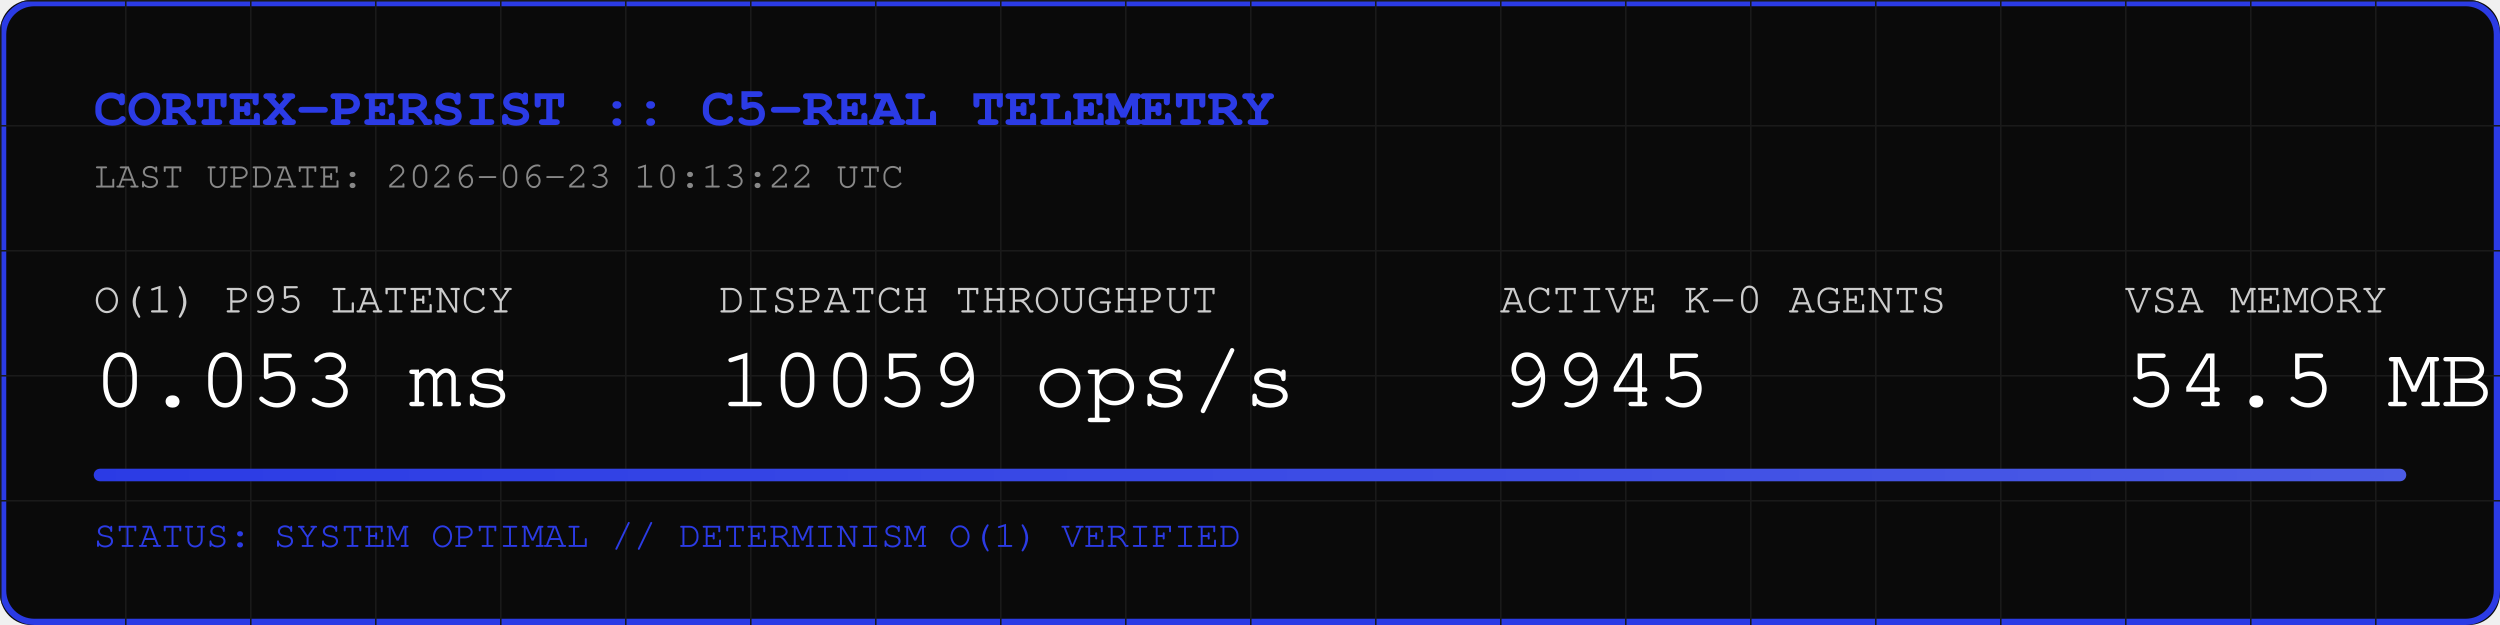
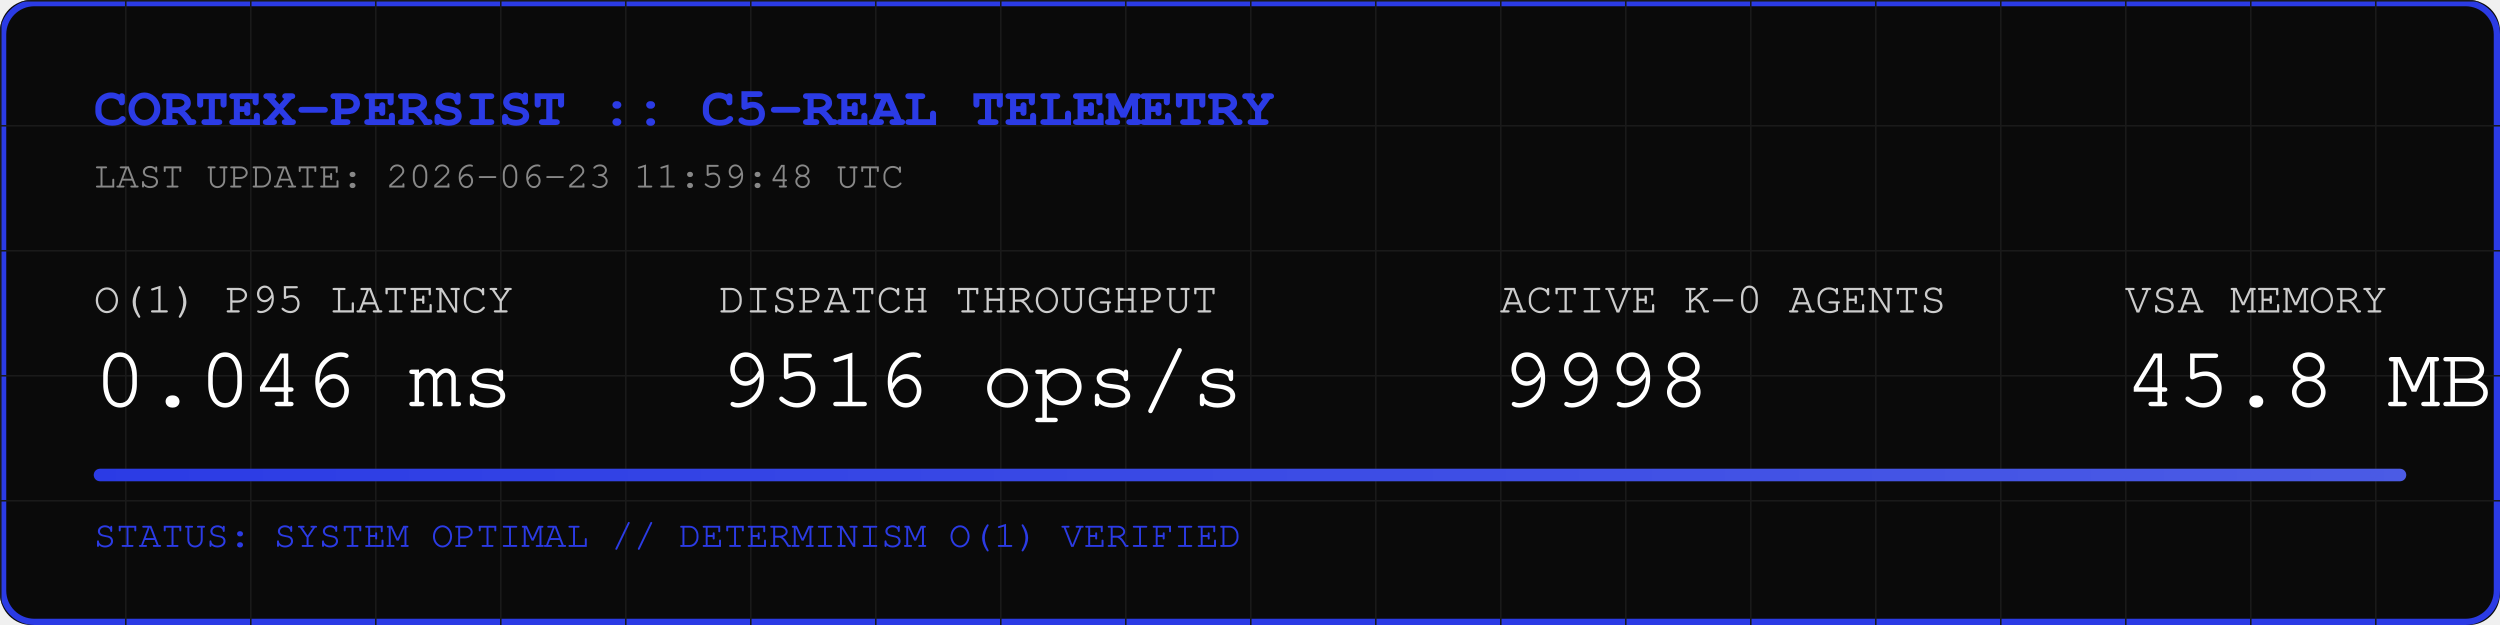
<svg xmlns="http://www.w3.org/2000/svg" width="800" height="200" viewBox="0 0 800 200">
  <rect width="800" height="200" fill="#0A0A0A" rx="10" />
  <rect width="798" height="198" x="1" y="1" fill="none" stroke="#2B3BE5" stroke-width="2" rx="10" />
  <defs>
    <pattern id="grid" width="40" height="40" patternUnits="userSpaceOnUse">
      <path d="M 40 0 L 0 0 0 40" fill="none" stroke="#1A1A1A" stroke-width="1" />
    </pattern>
    <linearGradient id="neon" x1="0%" y1="0%" x2="100%" y2="0%">
      <stop offset="0%" stop-color="#2B3BE5" />
      <stop offset="100%" stop-color="#4B5BE5" />
    </linearGradient>
  </defs>
  <rect width="800" height="200" fill="url(#grid)" rx="10" />
  <text x="30" y="40" font-family="Courier, monospace" font-size="18" fill="#2B3BE5" font-weight="bold">CORTEX-PERSIST :: C5-REAL TELEMETRY</text>
-   <text x="30" y="60" font-family="Courier, monospace" font-size="12" fill="#888888">LAST UPDATE: 2026-06-23 10:13:22 UTC</text>
+   <text x="30" y="60" font-family="Courier, monospace" font-size="12" fill="#888888">LAST UPDATE: 2026-06-23 11:59:48 UTC</text>
  <g transform="translate(30, 100)">
    <text x="0" y="0" font-family="Courier, monospace" font-size="14" fill="#CCCCCC">O(1) P95 LATENCY</text>
-     <text x="0" y="30" font-family="Courier, monospace" font-size="28" fill="#FFFFFF">0.053 ms</text>
+     <text x="0" y="30" font-family="Courier, monospace" font-size="28" fill="#FFFFFF">0.046 ms</text>
    <text x="200" y="0" font-family="Courier, monospace" font-size="14" fill="#CCCCCC">DISPATCH THROUGHPUT</text>
-     <text x="200" y="30" font-family="Courier, monospace" font-size="28" fill="#FFFFFF">10059 ops/s</text>
+     <text x="200" y="30" font-family="Courier, monospace" font-size="28" fill="#FFFFFF">9516 ops/s</text>
    <text x="450" y="0" font-family="Courier, monospace" font-size="14" fill="#CCCCCC">ACTIVE K-0 AGENTS</text>
-     <text x="450" y="30" font-family="Courier, monospace" font-size="28" fill="#FFFFFF">9945</text>
+     <text x="450" y="30" font-family="Courier, monospace" font-size="28" fill="#FFFFFF">9998</text>
    <text x="650" y="0" font-family="Courier, monospace" font-size="14" fill="#CCCCCC">VSA MEMORY</text>
-     <text x="650" y="30" font-family="Courier, monospace" font-size="28" fill="#FFFFFF">54.5 MB</text>
+     <text x="650" y="30" font-family="Courier, monospace" font-size="28" fill="#FFFFFF">45.8 MB</text>
  </g>
  <rect x="30" y="150" width="740" height="4" fill="#1A1A1A" rx="2" />
  <rect x="30" y="150" width="740" height="4" fill="url(#neon)" rx="2" />
  <text x="30" y="175" font-family="Courier, monospace" font-size="12" fill="#2B3BE5">STATUS: SYSTEM OPTIMAL // DETERMINISM O(1) VERIFIED</text>
</svg>
